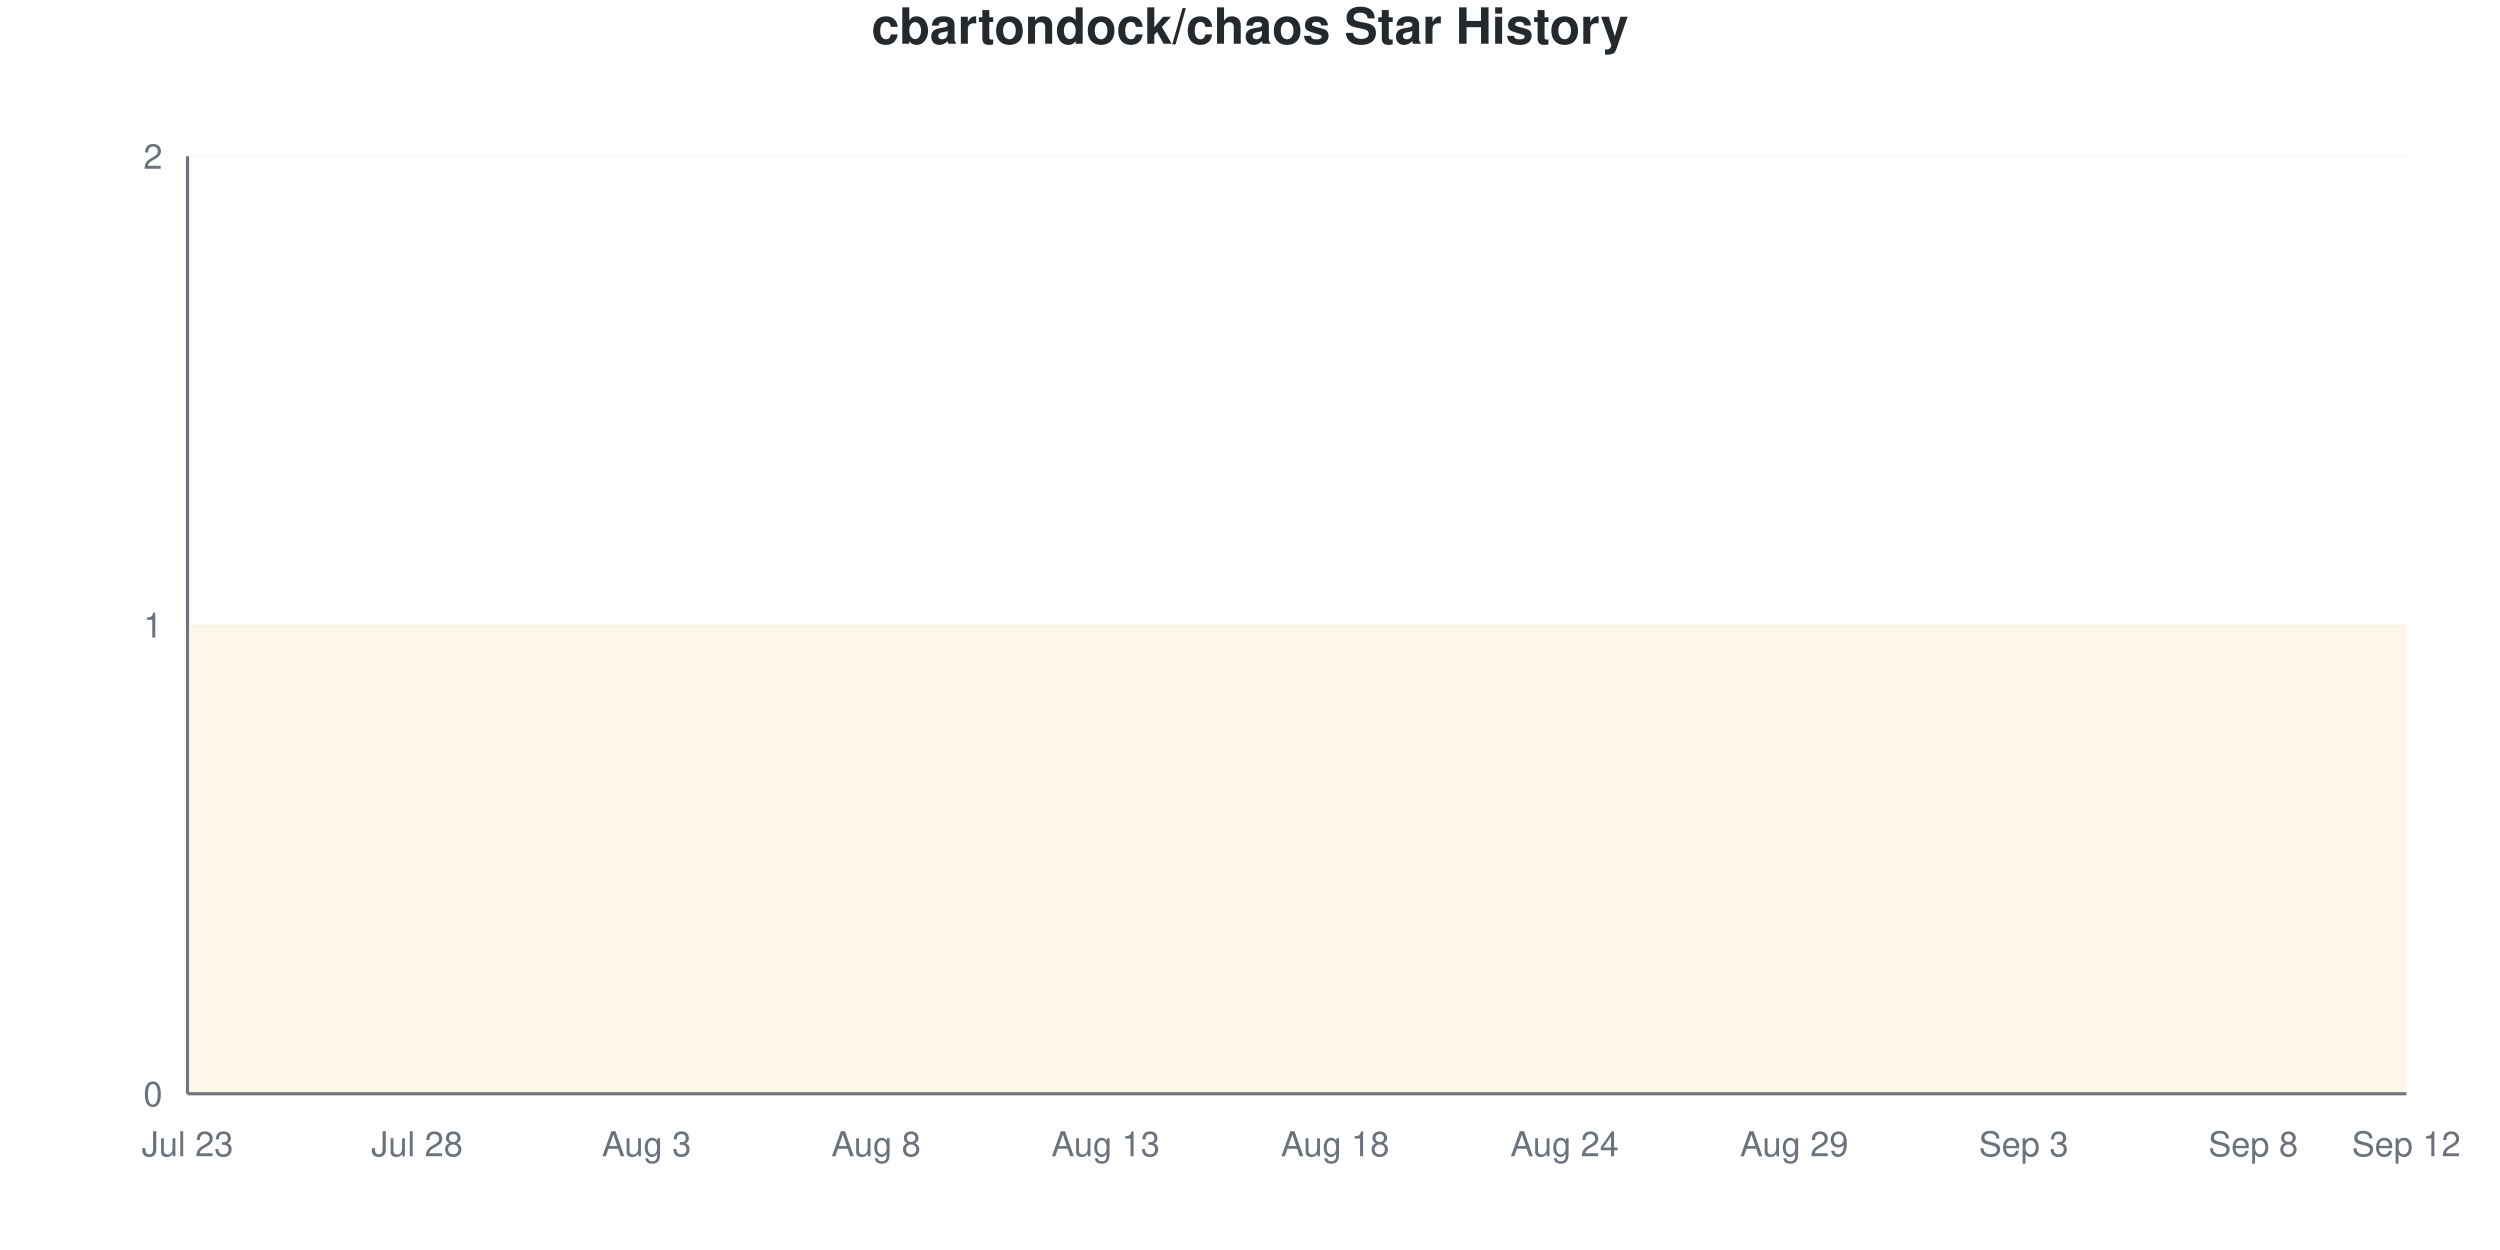
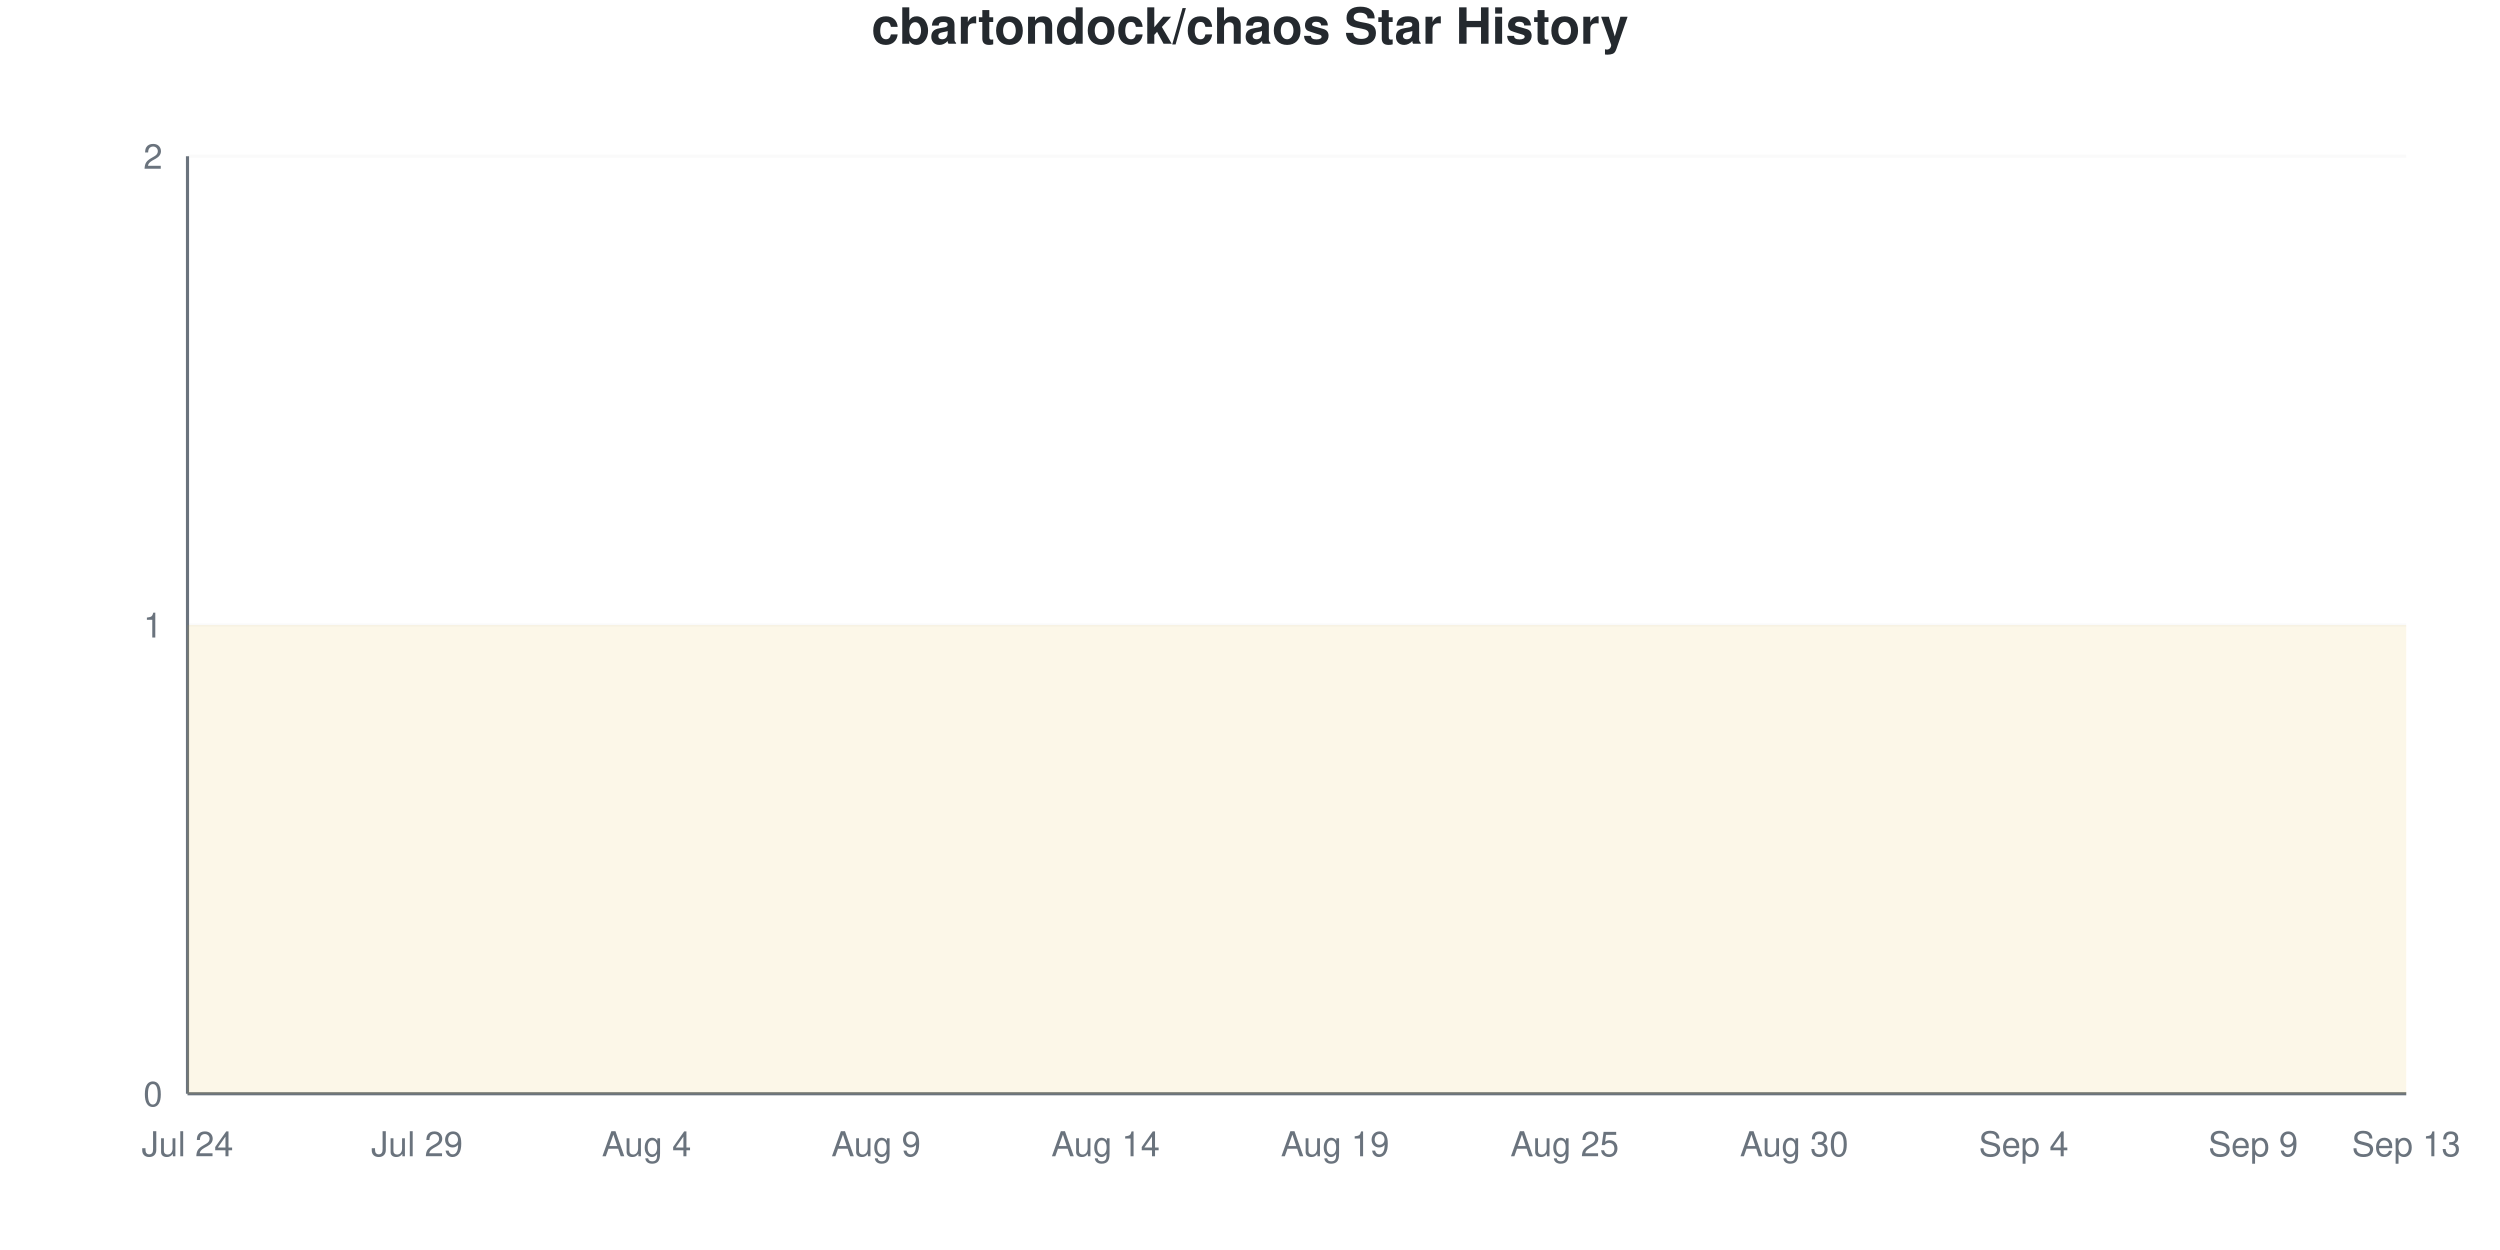
<svg xmlns="http://www.w3.org/2000/svg" viewBox="0 0 800 400" width="800" height="400">
  <style>
    @keyframes drawLine {
      to { stroke-dashoffset: 0; }
    }
    @keyframes fadeInPoint {
      from { opacity: 0; }
      to { opacity: 1; }
    }
    .data-line-0 {
      stroke-dasharray: 1290;
      stroke-dashoffset: 1290;
      animation: drawLine 2s ease-out forwards;
    }
    .data-point {
      opacity: 0;
      animation: fadeInPoint 0.5s ease-out forwards;
    }
    .chart-bg { fill: #fff; }
    .chart-text { fill: #24292e; }
    .chart-muted { fill: #6a737d; }
    .chart-grid { stroke: #eee; }
    .chart-axis { stroke: #6a737d; }
    @media (prefers-color-scheme: dark) {
      .chart-bg { fill: #0d1117; }
      .chart-text { fill: #e6edf3; }
      .chart-muted { fill: #8b949e; }
      .chart-grid { stroke: #21262d; }
      .chart-axis { stroke: #8b949e; }
    }
  </style>
  <rect width="800" height="400" class="chart-bg" />
  <text x="400" y="14" text-anchor="middle" class="chart-text" font-size="16" font-weight="bold" font-family="-apple-system, BlinkMacSystemFont, 'Segoe UI', Helvetica, Arial, sans-serif">cbartondock/chaos Star History</text>
  <g class="grid">
    <line x1="60" y1="350" x2="770" y2="350" class="chart-grid" stroke-opacity="0.3" />
    <text x="52" y="354" text-anchor="end" class="chart-muted" font-size="11" font-family="-apple-system, BlinkMacSystemFont, 'Segoe UI', Helvetica, Arial, sans-serif">0</text>
    <line x1="60" y1="200" x2="770" y2="200" class="chart-grid" stroke-opacity="0.3" />
    <text x="52" y="204" text-anchor="end" class="chart-muted" font-size="11" font-family="-apple-system, BlinkMacSystemFont, 'Segoe UI', Helvetica, Arial, sans-serif">1</text>
    <line x1="60" y1="50" x2="770" y2="50" class="chart-grid" stroke-opacity="0.3" />
    <text x="52" y="54" text-anchor="end" class="chart-muted" font-size="11" font-family="-apple-system, BlinkMacSystemFont, 'Segoe UI', Helvetica, Arial, sans-serif">2</text>
  </g>
  <g class="milestones">
    
  </g>
  <g class="x-axis">
-     <text x="60" y="370" text-anchor="middle" class="chart-muted" font-size="11" font-family="-apple-system, BlinkMacSystemFont, 'Segoe UI', Helvetica, Arial, sans-serif">Jul 23</text>
-     <text x="133.448" y="370" text-anchor="middle" class="chart-muted" font-size="11" font-family="-apple-system, BlinkMacSystemFont, 'Segoe UI', Helvetica, Arial, sans-serif">Jul 28</text>
-     <text x="206.897" y="370" text-anchor="middle" class="chart-muted" font-size="11" font-family="-apple-system, BlinkMacSystemFont, 'Segoe UI', Helvetica, Arial, sans-serif">Aug 3</text>
-     <text x="280.345" y="370" text-anchor="middle" class="chart-muted" font-size="11" font-family="-apple-system, BlinkMacSystemFont, 'Segoe UI', Helvetica, Arial, sans-serif">Aug 8</text>
-     <text x="353.793" y="370" text-anchor="middle" class="chart-muted" font-size="11" font-family="-apple-system, BlinkMacSystemFont, 'Segoe UI', Helvetica, Arial, sans-serif">Aug 13</text>
-     <text x="427.241" y="370" text-anchor="middle" class="chart-muted" font-size="11" font-family="-apple-system, BlinkMacSystemFont, 'Segoe UI', Helvetica, Arial, sans-serif">Aug 18</text>
-     <text x="500.69" y="370" text-anchor="middle" class="chart-muted" font-size="11" font-family="-apple-system, BlinkMacSystemFont, 'Segoe UI', Helvetica, Arial, sans-serif">Aug 24</text>
-     <text x="574.138" y="370" text-anchor="middle" class="chart-muted" font-size="11" font-family="-apple-system, BlinkMacSystemFont, 'Segoe UI', Helvetica, Arial, sans-serif">Aug 29</text>
-     <text x="647.586" y="370" text-anchor="middle" class="chart-muted" font-size="11" font-family="-apple-system, BlinkMacSystemFont, 'Segoe UI', Helvetica, Arial, sans-serif">Sep 3</text>
-     <text x="721.034" y="370" text-anchor="middle" class="chart-muted" font-size="11" font-family="-apple-system, BlinkMacSystemFont, 'Segoe UI', Helvetica, Arial, sans-serif">Sep 8</text>
-     <text x="770" y="370" text-anchor="middle" class="chart-muted" font-size="11" font-family="-apple-system, BlinkMacSystemFont, 'Segoe UI', Helvetica, Arial, sans-serif">Sep 12</text>
+     <text x="60" y="370" text-anchor="middle" class="chart-muted" font-size="11" font-family="-apple-system, BlinkMacSystemFont, 'Segoe UI', Helvetica, Arial, sans-serif">Jul 24</text>
+     <text x="133.448" y="370" text-anchor="middle" class="chart-muted" font-size="11" font-family="-apple-system, BlinkMacSystemFont, 'Segoe UI', Helvetica, Arial, sans-serif">Jul 29</text>
+     <text x="206.897" y="370" text-anchor="middle" class="chart-muted" font-size="11" font-family="-apple-system, BlinkMacSystemFont, 'Segoe UI', Helvetica, Arial, sans-serif">Aug 4</text>
+     <text x="280.345" y="370" text-anchor="middle" class="chart-muted" font-size="11" font-family="-apple-system, BlinkMacSystemFont, 'Segoe UI', Helvetica, Arial, sans-serif">Aug 9</text>
+     <text x="353.793" y="370" text-anchor="middle" class="chart-muted" font-size="11" font-family="-apple-system, BlinkMacSystemFont, 'Segoe UI', Helvetica, Arial, sans-serif">Aug 14</text>
+     <text x="427.241" y="370" text-anchor="middle" class="chart-muted" font-size="11" font-family="-apple-system, BlinkMacSystemFont, 'Segoe UI', Helvetica, Arial, sans-serif">Aug 19</text>
+     <text x="500.69" y="370" text-anchor="middle" class="chart-muted" font-size="11" font-family="-apple-system, BlinkMacSystemFont, 'Segoe UI', Helvetica, Arial, sans-serif">Aug 25</text>
+     <text x="574.138" y="370" text-anchor="middle" class="chart-muted" font-size="11" font-family="-apple-system, BlinkMacSystemFont, 'Segoe UI', Helvetica, Arial, sans-serif">Aug 30</text>
+     <text x="647.586" y="370" text-anchor="middle" class="chart-muted" font-size="11" font-family="-apple-system, BlinkMacSystemFont, 'Segoe UI', Helvetica, Arial, sans-serif">Sep 4</text>
+     <text x="721.034" y="370" text-anchor="middle" class="chart-muted" font-size="11" font-family="-apple-system, BlinkMacSystemFont, 'Segoe UI', Helvetica, Arial, sans-serif">Sep 9</text>
+     <text x="770" y="370" text-anchor="middle" class="chart-muted" font-size="11" font-family="-apple-system, BlinkMacSystemFont, 'Segoe UI', Helvetica, Arial, sans-serif">Sep 13</text>
  </g>
  <line x1="60" y1="50" x2="60" y2="350" class="chart-axis" stroke-width="1" />
  <line x1="60" y1="350" x2="770" y2="350" class="chart-axis" stroke-width="1" />
  <path d="M60,350 L60,200 C68.161,200 76.322,200 84.483,200 C92.644,200 100.805,200 108.966,200 C117.126,200 125.287,200 133.448,200 C141.609,200 149.77,200 157.931,200 C166.092,200 174.253,200 182.414,200 C190.575,200 198.736,200 206.897,200 C215.057,200 223.218,200 231.379,200 C239.54,200 247.701,200 255.862,200 C264.023,200 272.184,200 280.345,200 C288.506,200 296.667,200 304.828,200 C312.989,200 321.149,200 329.31,200 C337.471,200 345.632,200 353.793,200 C361.954,200 370.115,200 378.276,200 C386.437,200 394.598,200 402.759,200 C410.92,200 419.08,200 427.241,200 C435.402,200 443.563,200 451.724,200 C459.885,200 468.046,200 476.207,200 C484.368,200 492.529,200 500.69,200 C508.851,200 517.011,200 525.172,200 C533.333,200 541.494,200 549.655,200 C557.816,200 565.977,200 574.138,200 C582.299,200 590.46,200 598.621,200 C606.782,200 614.943,200 623.103,200 C631.264,200 639.425,200 647.586,200 C655.747,200 663.908,200 672.069,200 C680.23,200 688.391,200 696.552,200 C704.713,200 712.874,200 721.034,200 C729.195,200 737.356,200 745.517,200 C753.678,200 761.839,200 770,200 L770,350 L60,350 Z" fill="#dfb317" fill-opacity="0.1" />
  <path d="M60,350 L60,200 C68.161,200 76.322,200 84.483,200 C92.644,200 100.805,200 108.966,200 C117.126,200 125.287,200 133.448,200 C141.609,200 149.77,200 157.931,200 C166.092,200 174.253,200 182.414,200 C190.575,200 198.736,200 206.897,200 C215.057,200 223.218,200 231.379,200 C239.54,200 247.701,200 255.862,200 C264.023,200 272.184,200 280.345,200 C288.506,200 296.667,200 304.828,200 C312.989,200 321.149,200 329.31,200 C337.471,200 345.632,200 353.793,200 C361.954,200 370.115,200 378.276,200 C386.437,200 394.598,200 402.759,200 C410.92,200 419.08,200 427.241,200 C435.402,200 443.563,200 451.724,200 C459.885,200 468.046,200 476.207,200 C484.368,200 492.529,200 500.69,200 C508.851,200 517.011,200 525.172,200 C533.333,200 541.494,200 549.655,200 C557.816,200 565.977,200 574.138,200 C582.299,200 590.46,200 598.621,200 C606.782,200 614.943,200 623.103,200 C631.264,200 639.425,200 647.586,200 C655.747,200 663.908,200 672.069,200 C680.23,200 688.391,200 696.552,200 C704.713,200 712.874,200 721.034,200 C729.195,200 737.356,200 745.517,200 C753.678,200 761.839,200 770,200" fill="none" stroke="#dfb317" stroke-width="2.5" class="data-line-0" />
  <g class="points">
    <circle cx="60" cy="200" r="4" fill="#dfb317" class="data-point" style="animation-delay: 1.50s" />
    <circle cx="84.483" cy="200" r="4" fill="#dfb317" class="data-point" style="animation-delay: 1.55s" />
    <circle cx="108.966" cy="200" r="4" fill="#dfb317" class="data-point" style="animation-delay: 1.60s" />
    <circle cx="133.448" cy="200" r="4" fill="#dfb317" class="data-point" style="animation-delay: 1.65s" />
    <circle cx="157.931" cy="200" r="4" fill="#dfb317" class="data-point" style="animation-delay: 1.70s" />
    <circle cx="182.414" cy="200" r="4" fill="#dfb317" class="data-point" style="animation-delay: 1.75s" />
    <circle cx="206.897" cy="200" r="4" fill="#dfb317" class="data-point" style="animation-delay: 1.80s" />
    <circle cx="231.379" cy="200" r="4" fill="#dfb317" class="data-point" style="animation-delay: 1.85s" />
    <circle cx="255.862" cy="200" r="4" fill="#dfb317" class="data-point" style="animation-delay: 1.90s" />
    <circle cx="280.345" cy="200" r="4" fill="#dfb317" class="data-point" style="animation-delay: 1.95s" />
    <circle cx="304.828" cy="200" r="4" fill="#dfb317" class="data-point" style="animation-delay: 2.00s" />
    <circle cx="329.31" cy="200" r="4" fill="#dfb317" class="data-point" style="animation-delay: 2.05s" />
    <circle cx="353.793" cy="200" r="4" fill="#dfb317" class="data-point" style="animation-delay: 2.10s" />
    <circle cx="378.276" cy="200" r="4" fill="#dfb317" class="data-point" style="animation-delay: 2.15s" />
    <circle cx="402.759" cy="200" r="4" fill="#dfb317" class="data-point" style="animation-delay: 2.20s" />
    <circle cx="427.241" cy="200" r="4" fill="#dfb317" class="data-point" style="animation-delay: 2.25s" />
    <circle cx="451.724" cy="200" r="4" fill="#dfb317" class="data-point" style="animation-delay: 2.30s" />
    <circle cx="476.207" cy="200" r="4" fill="#dfb317" class="data-point" style="animation-delay: 2.35s" />
    <circle cx="500.69" cy="200" r="4" fill="#dfb317" class="data-point" style="animation-delay: 2.40s" />
    <circle cx="525.172" cy="200" r="4" fill="#dfb317" class="data-point" style="animation-delay: 2.45s" />
    <circle cx="549.655" cy="200" r="4" fill="#dfb317" class="data-point" style="animation-delay: 2.50s" />
    <circle cx="574.138" cy="200" r="4" fill="#dfb317" class="data-point" style="animation-delay: 2.55s" />
    <circle cx="598.621" cy="200" r="4" fill="#dfb317" class="data-point" style="animation-delay: 2.60s" />
    <circle cx="623.103" cy="200" r="4" fill="#dfb317" class="data-point" style="animation-delay: 2.65s" />
    <circle cx="647.586" cy="200" r="4" fill="#dfb317" class="data-point" style="animation-delay: 2.70s" />
    <circle cx="672.069" cy="200" r="4" fill="#dfb317" class="data-point" style="animation-delay: 2.75s" />
    <circle cx="696.552" cy="200" r="4" fill="#dfb317" class="data-point" style="animation-delay: 2.80s" />
    <circle cx="721.034" cy="200" r="4" fill="#dfb317" class="data-point" style="animation-delay: 2.85s" />
    <circle cx="745.517" cy="200" r="4" fill="#dfb317" class="data-point" style="animation-delay: 2.90s" />
    <circle cx="770" cy="200" r="4" fill="#dfb317" class="data-point" style="animation-delay: 2.95s" />
  </g>
</svg>
